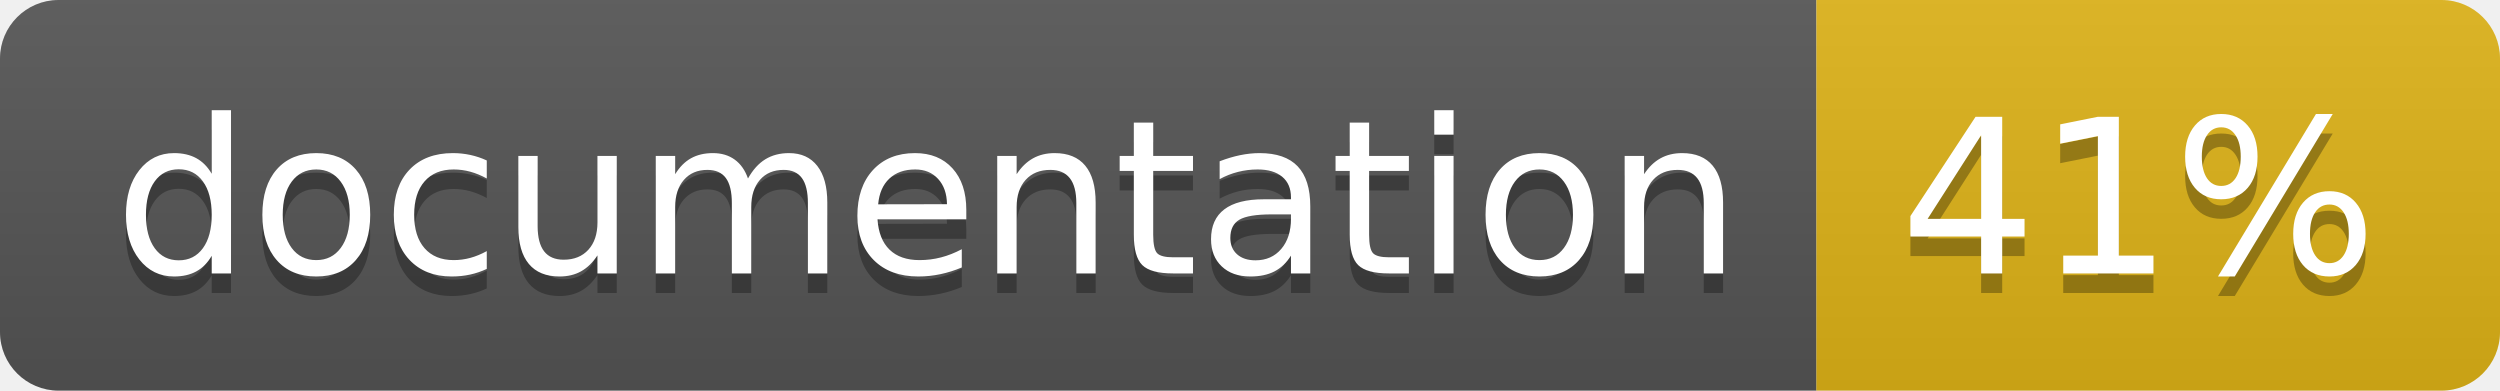
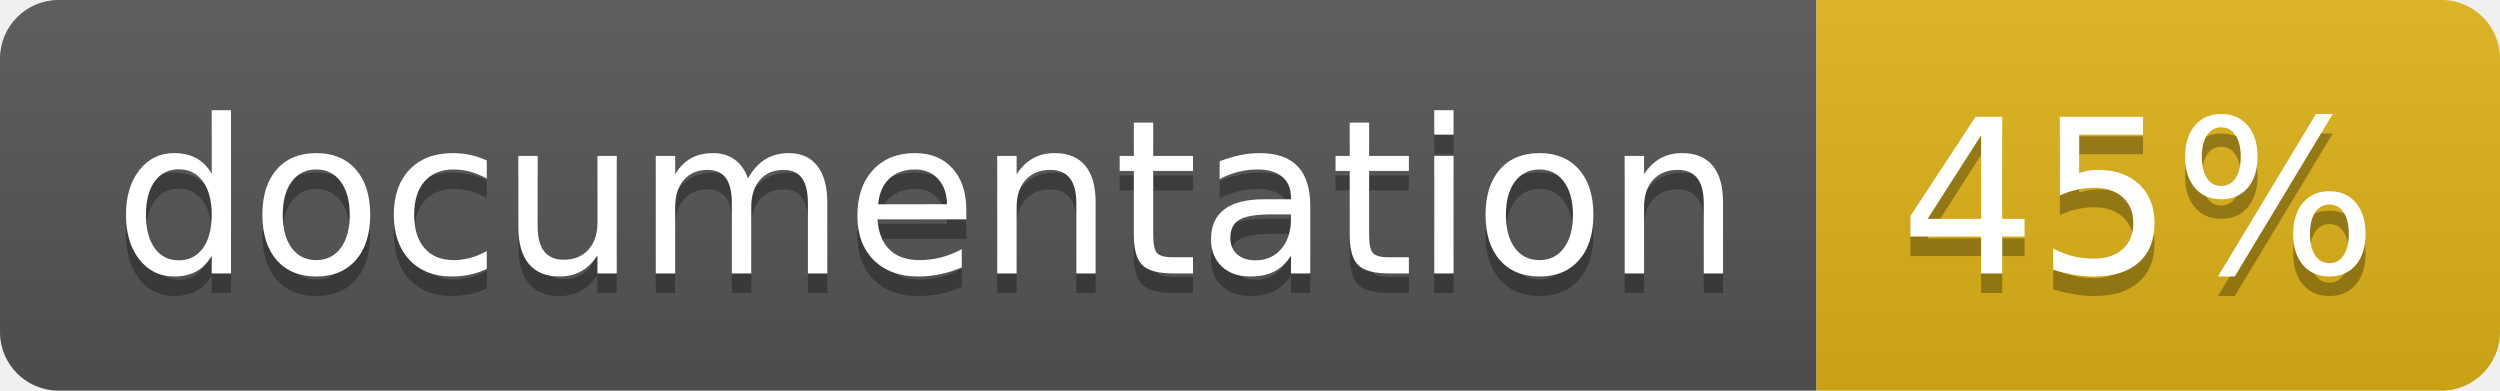
<svg xmlns="http://www.w3.org/2000/svg" width="128" height="20">
  <linearGradient id="b" x2="0" y2="100%">
    <stop offset="0" stop-color="#bbb" stop-opacity=".1" />
    <stop offset="1" stop-opacity=".1" />
  </linearGradient>
  <clipPath id="a">
    <rect width="128" height="20" rx="3" fill="#fff" />
  </clipPath>
  <g clip-path="url(#a)">
    <path fill="#555" d="M0 0h93v20H0z" />
    <path fill="#dfb317" d="M93 0h35v20H93z" />
    <path fill="url(#b)" d="M0 0h128v20H0z" />
  </g>
  <g fill="#fff" text-anchor="middle" font-family="DejaVu Sans,Verdana,Geneva,sans-serif" font-size="110">
    <text x="475" y="150" fill="#010101" fill-opacity=".3" transform="scale(.1)" textLength="830">
      documentation
    </text>
    <text x="475" y="140" transform="scale(.1)" textLength="830">
      documentation
    </text>
    <text x="1095" y="150" fill="#010101" fill-opacity=".3" transform="scale(.1)" textLength="250">
-       41%
+       45%
    </text>
    <text x="1095" y="140" transform="scale(.1)" textLength="250">
-       41%
+       45%
    </text>
  </g>
</svg>
